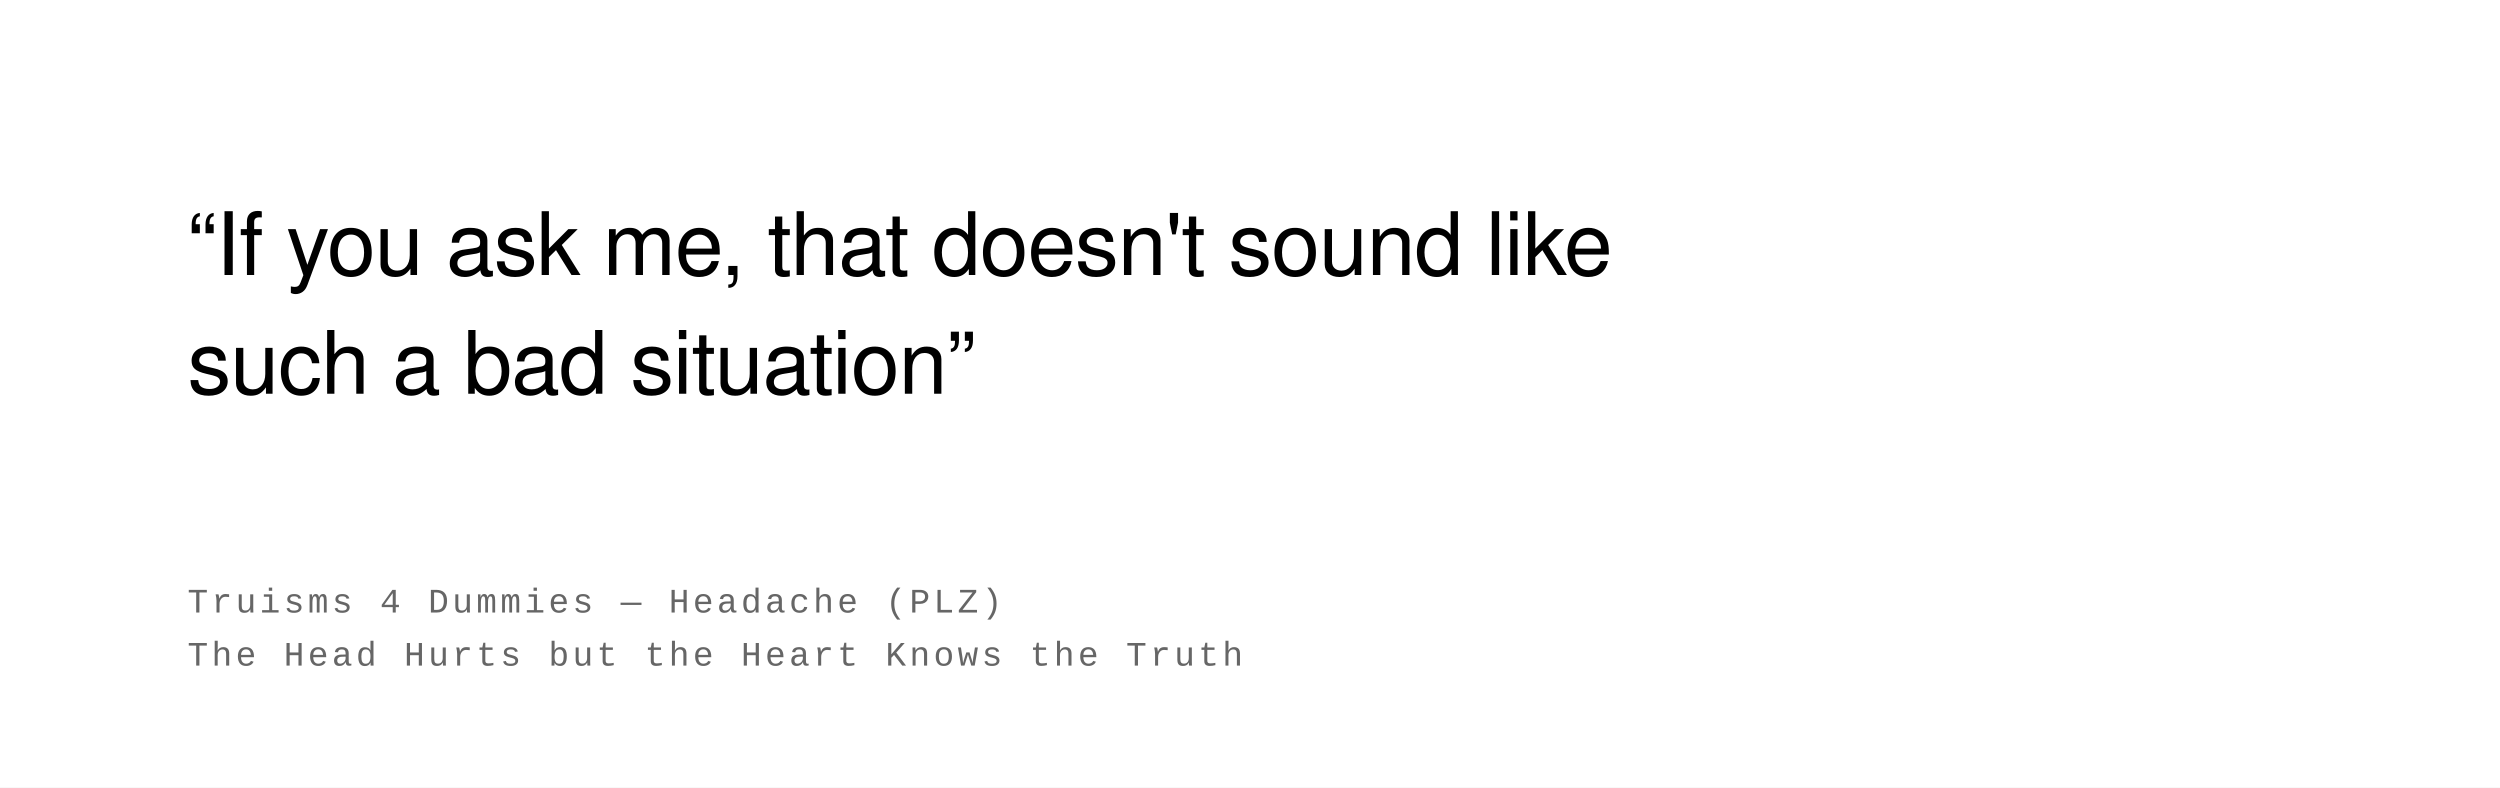
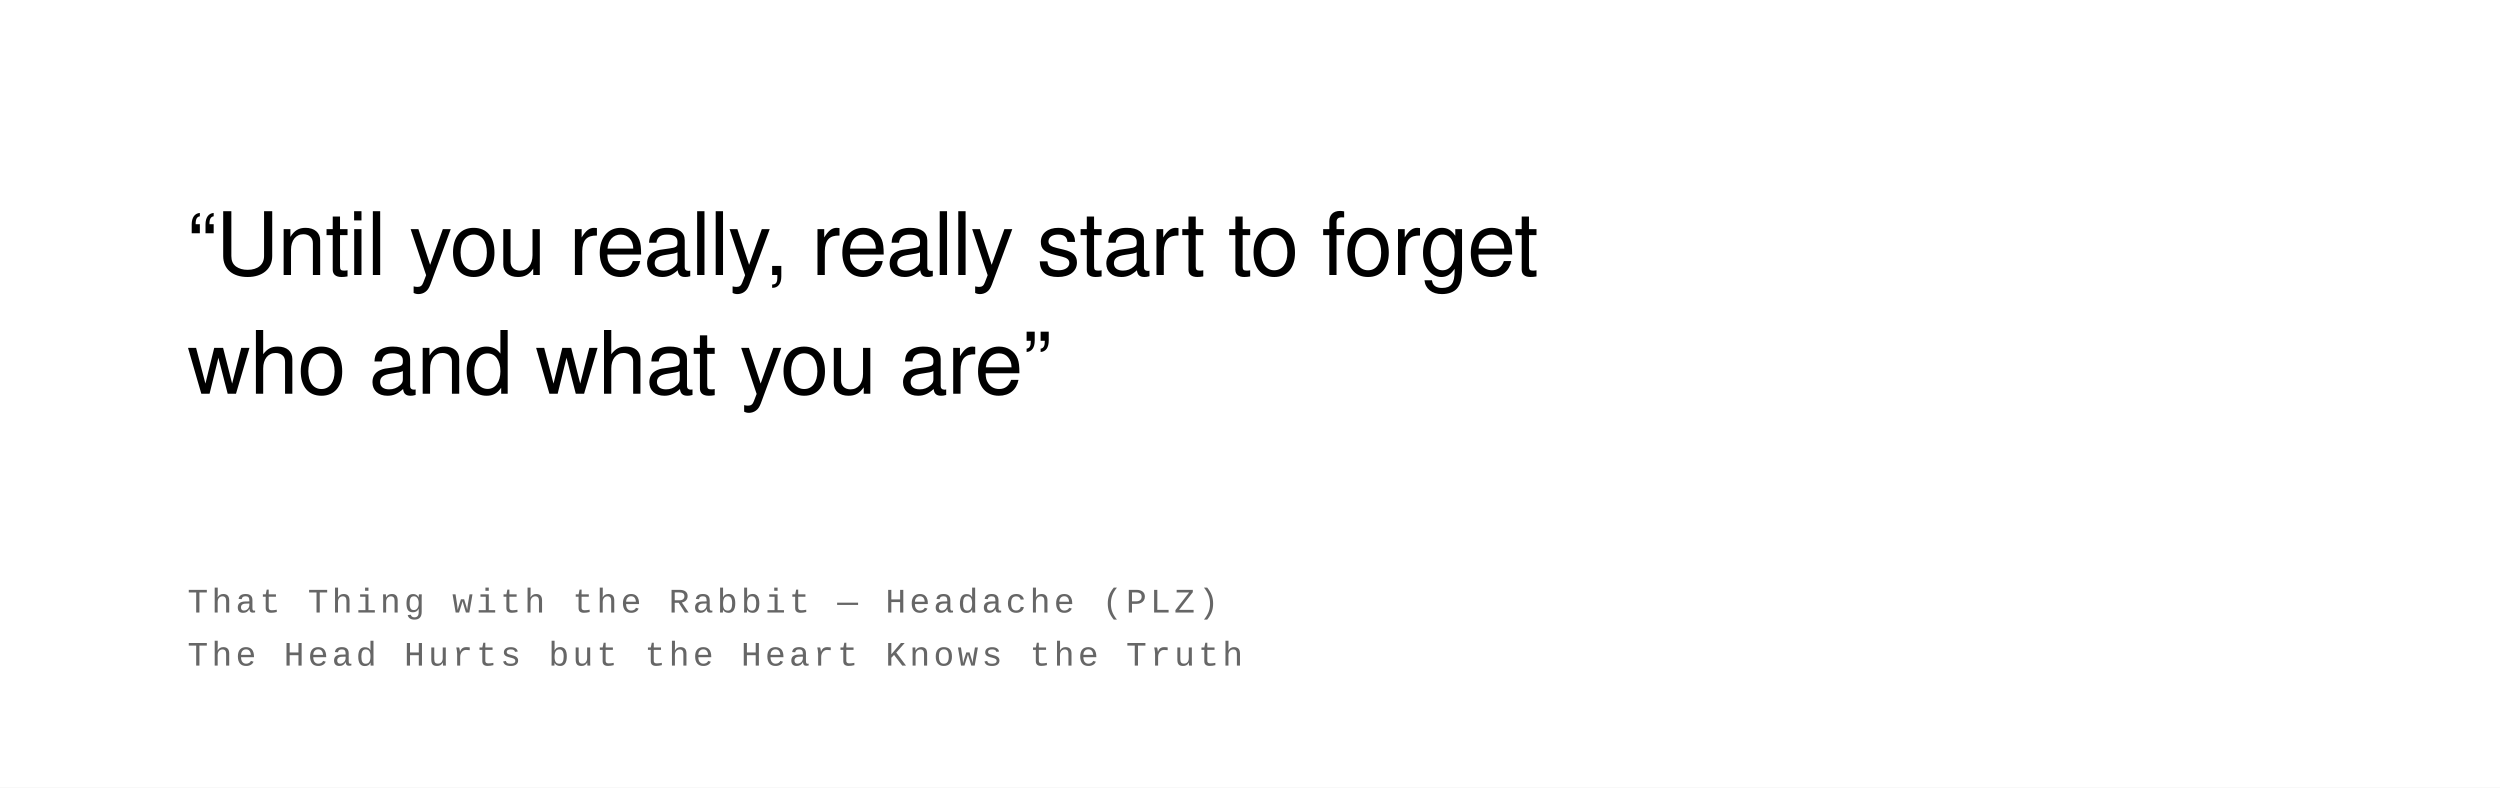
<svg xmlns="http://www.w3.org/2000/svg" width="800" height="252" viewBox="0 0 800 252">
  <rect width="100%" height="100%" fill="#ffffff" />
  <text font-family="Helvetica Neue, Helvetica, Arial, sans-serif" font-size="28" fill="#000000" font-weight="400" letter-spacing="-0.01em">
-     <tspan x="60" y="88">“If you ask me, that doesn't sound like</tspan>
-     <tspan x="60" y="126">such a bad situation”</tspan>
+     <tspan x="60" y="88">“Until you really, really start to forget</tspan>
+     <tspan x="60" y="126">who and what you are”</tspan>
  </text>
  <text font-family="Courier New, Courier, monospace" font-size="11" fill="#666666" font-weight="400" text-transform="uppercase" letter-spacing="0.1em">
-     <tspan x="60" y="196">Truisms 4 Dummies  —  Headache (PLZ)</tspan>
+     <tspan x="60" y="196">That Thing with the Rabbit  —  Headache (PLZ)</tspan>
    <tspan x="60" y="213">The Head Hurts but the Heart Knows the Truth</tspan>
  </text>
</svg>
